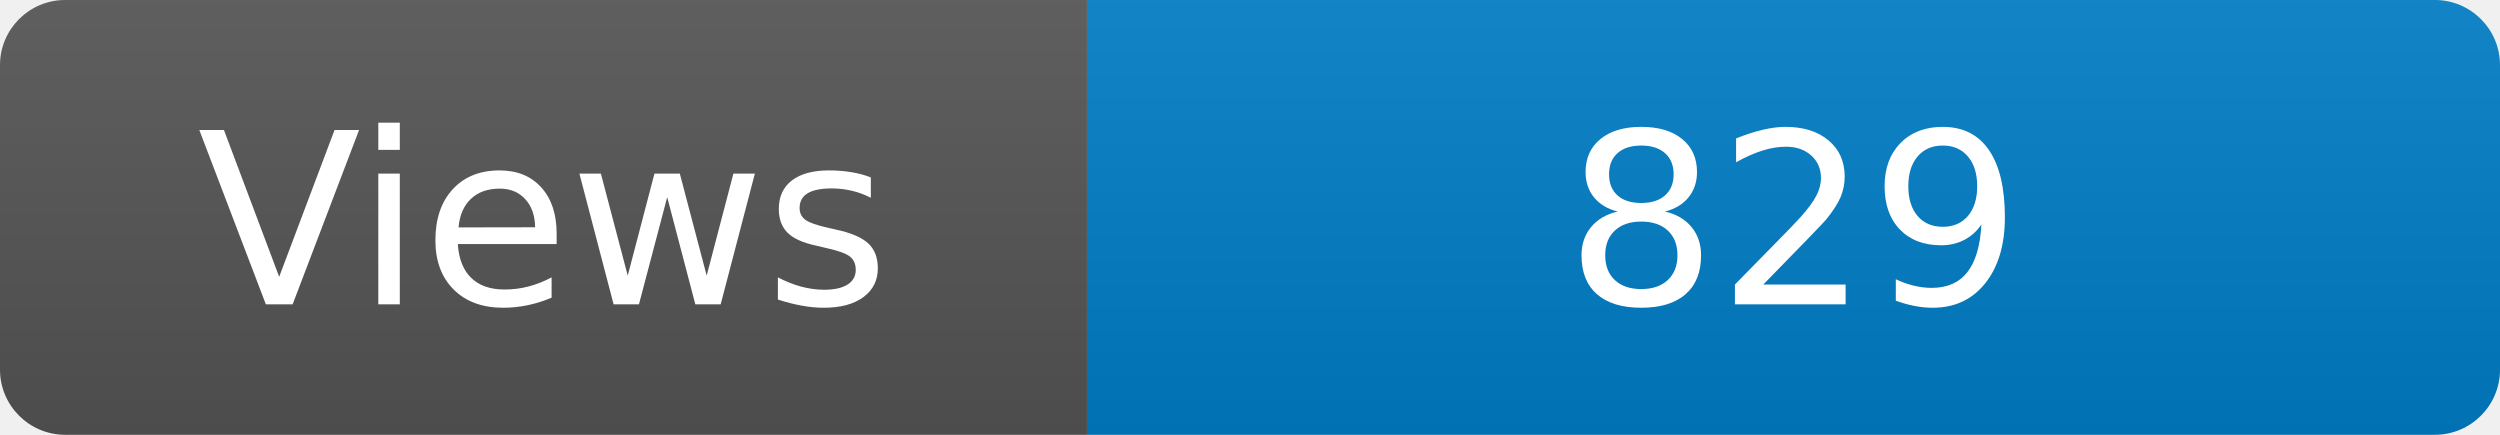
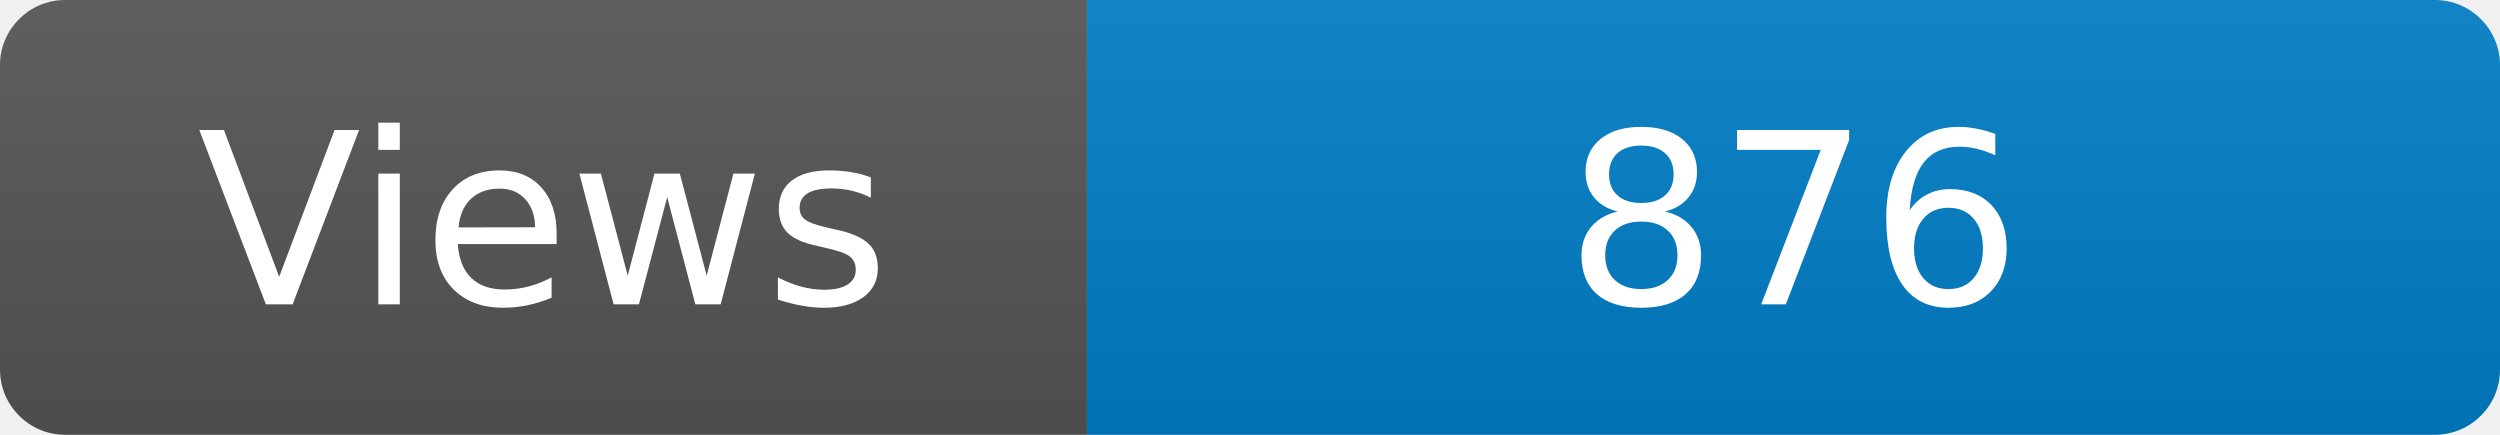
<svg xmlns="http://www.w3.org/2000/svg" width="115" height="20" role="img" aria-label="Maintained?: yes">
  <linearGradient id="s" x2="0" y2="100%">
    <stop offset="0" stop-color="#bbb" stop-opacity=".1" />
    <stop offset="1" stop-opacity=".1" />
  </linearGradient>
  <clipPath id="r">
    <rect width="115" height="20" rx="3" fill="#fff" />
  </clipPath>
  <g clip-path="url(#r)">
    <rect width="50" height="20" fill="#555" />
    <rect x="50" width="160" height="20" fill="#007ec6" />
    <rect width="115" height="20" fill="url(#s)" />
  </g>
  <g fill="#fff" text-anchor="middle" font-family="Verdana,Geneva,DejaVu Sans,sans-serif" font-size="110">
    <text x="250" y="140" transform="scale(.1)" fill="#fff">Views</text>
-     <text x="825" y="140" transform="scale(.1)" fill="#fff">829</text>
+     <text x="825" y="140" transform="scale(.1)" fill="#fff">876</text>
  </g>
</svg>
